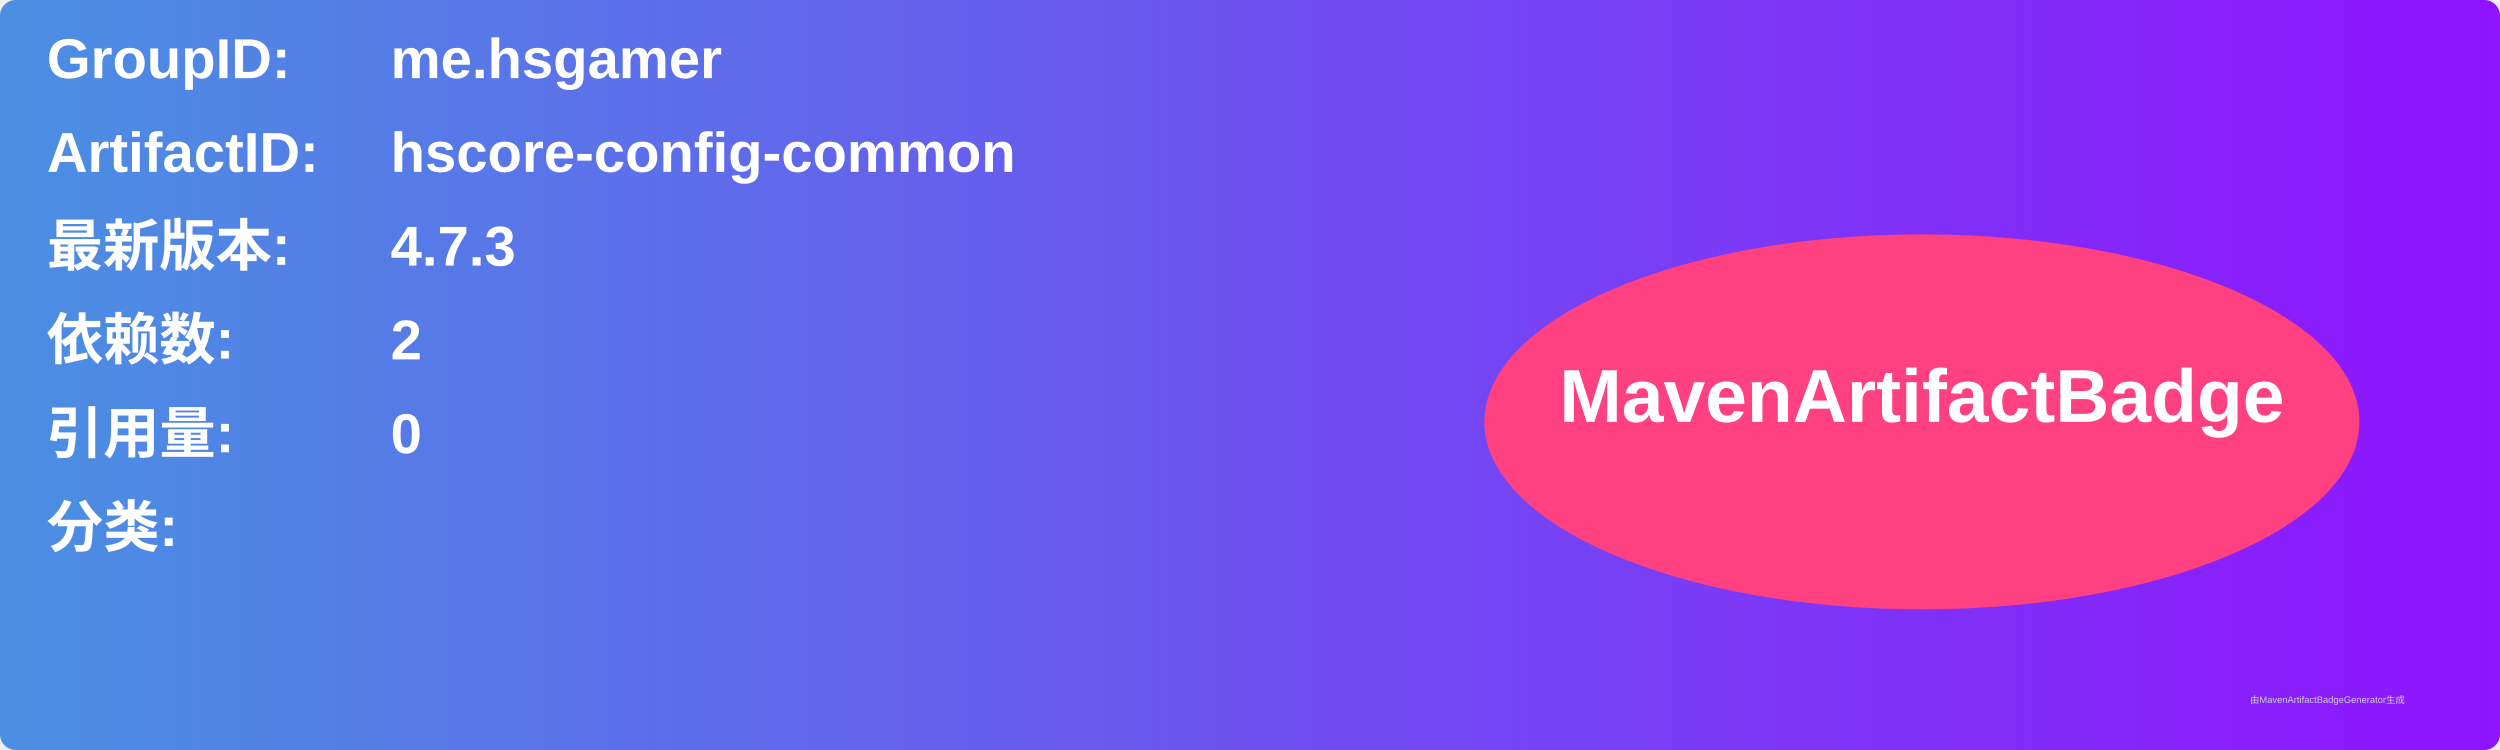
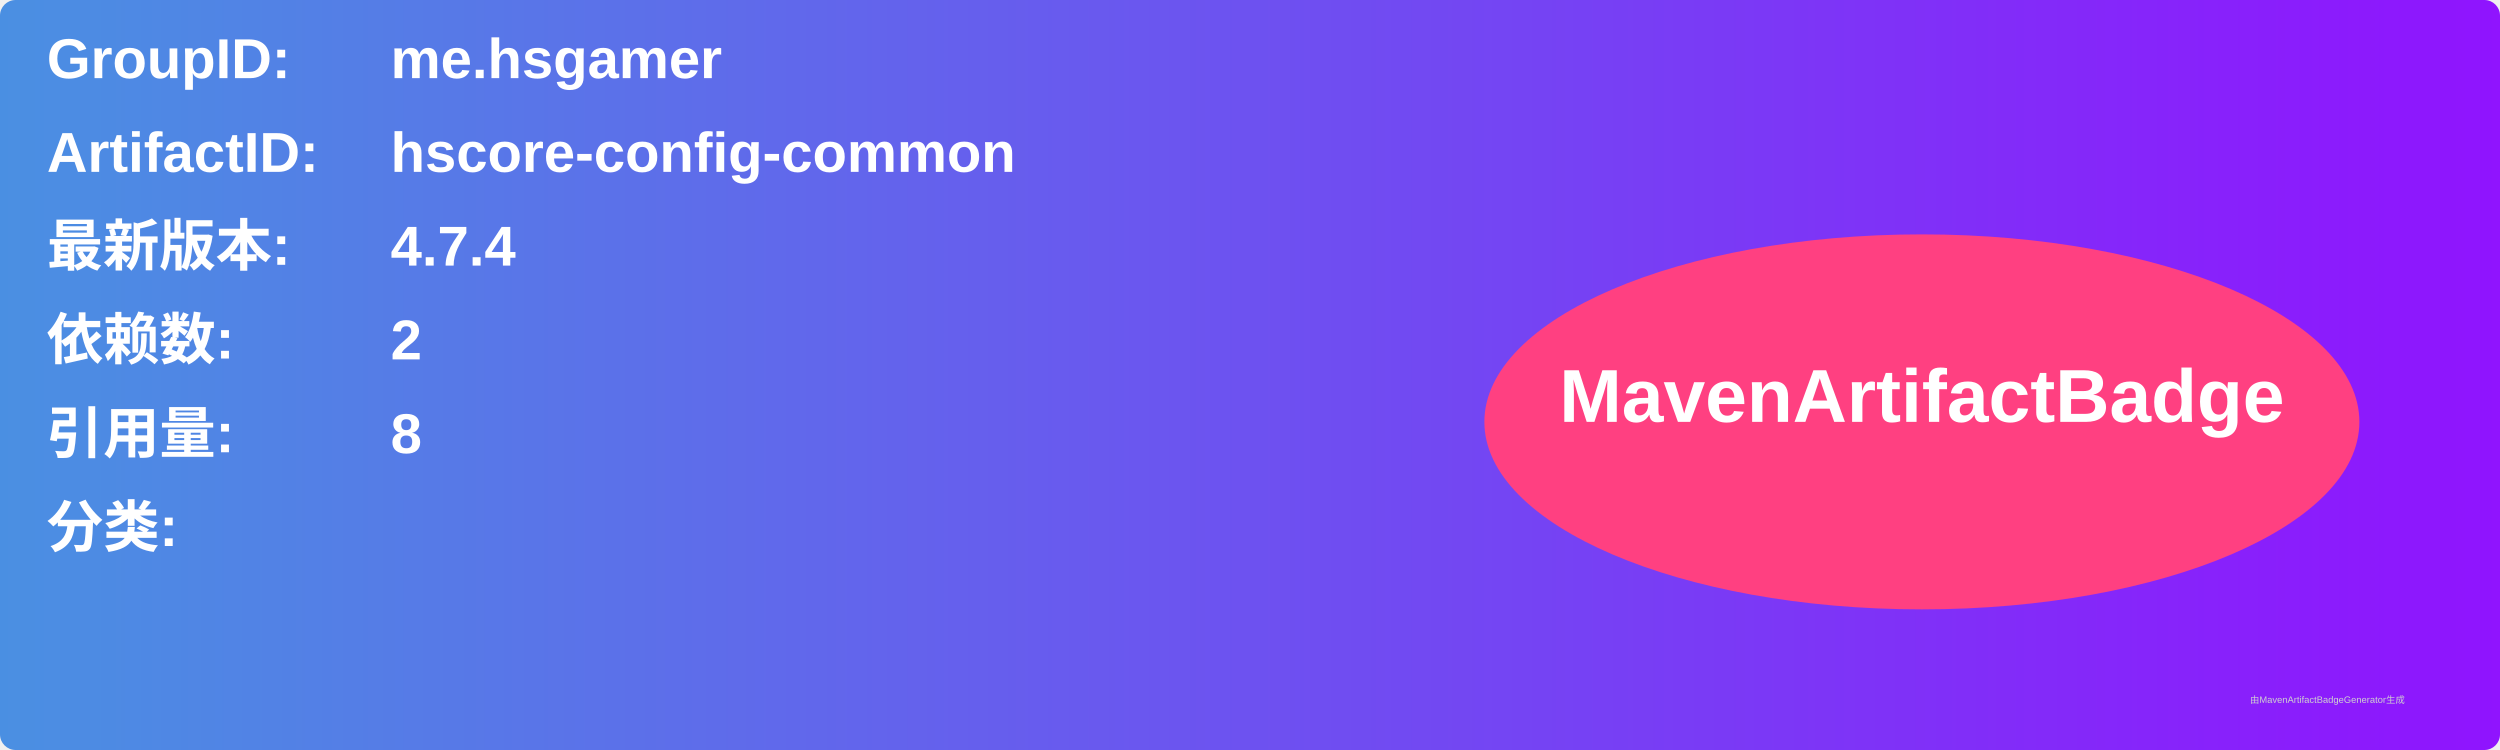
<svg xmlns="http://www.w3.org/2000/svg" width="800" height="240" viewBox="0 0 800 240">
  <linearGradient id="grad" x1="0%" y1="0%" x2="100%" y2="0%">
    <stop offset="0%" stop-color="#4a90e2" />
    <stop offset="100%" stop-color="#9013fe" />
  </linearGradient>
  <rect width="100%" height="100%" rx="5" ry="5" fill="url(#grad)" />
  <g transform="translate(15, 15)">
    <text x="0" y="10" font-family="Arial" font-size="18" fill="white" font-weight="bold" width="260">GroupID:</text>
    <text x="110" y="10" font-family="Arial" font-size="18" fill="white" font-weight="bold" width="460">me.hsgamer</text>
    <text x="0" y="40" font-family="Arial" font-size="18" fill="white" font-weight="bold" width="260">ArtifactID:</text>
    <text x="110" y="40" font-family="Arial" font-size="18" fill="white" font-weight="bold" width="460">hscore-config-common</text>
    <text x="0" y="70" font-family="Arial" font-size="18" fill="white" font-weight="bold">最新版本:</text>
    <text x="110" y="70" font-family="Arial" font-size="18" fill="white" font-weight="bold">
-       <tspan font-weight="bold">4.7.3</tspan>
+       <tspan font-weight="bold">4.7.4</tspan>
    </text>
    <text x="0" y="100" font-family="Arial" font-size="18" fill="white" font-weight="bold">依赖数: </text>
    <text x="110" y="100" font-family="Arial" font-size="18" fill="white">
      <tspan font-weight="bold">2</tspan>
    </text>
    <text x="0" y="130" font-family="Arial" font-size="18" fill="white" font-weight="bold">引用量: </text>
    <text x="110" y="130" font-family="Arial" font-size="18" fill="white">
-       <tspan font-weight="bold">0</tspan>
+       <tspan font-weight="bold">8</tspan>
    </text>
    <text x="0" y="160" font-family="Arial" font-size="18" fill="white" font-weight="bold">分类:</text>
    <text x="10" y="190" font-family="Arial" font-size="10" fill="white">
      <tspan font-weight="bold" />
    </text>
    <ellipse cx="600" cy="120" rx="140" ry="60" fill="#ff4081" />
    <text x="600" y="120" text-anchor="middle" font-family="Arial" font-size="24" fill="white" font-weight="bold">MavenArtifactBadge</text>
  </g>
  <text x="720" y="225" font-family="Arial" font-size="3" fill="#d0d0d0">由MavenArtifactBadgeGenerator生成</text>
</svg>
